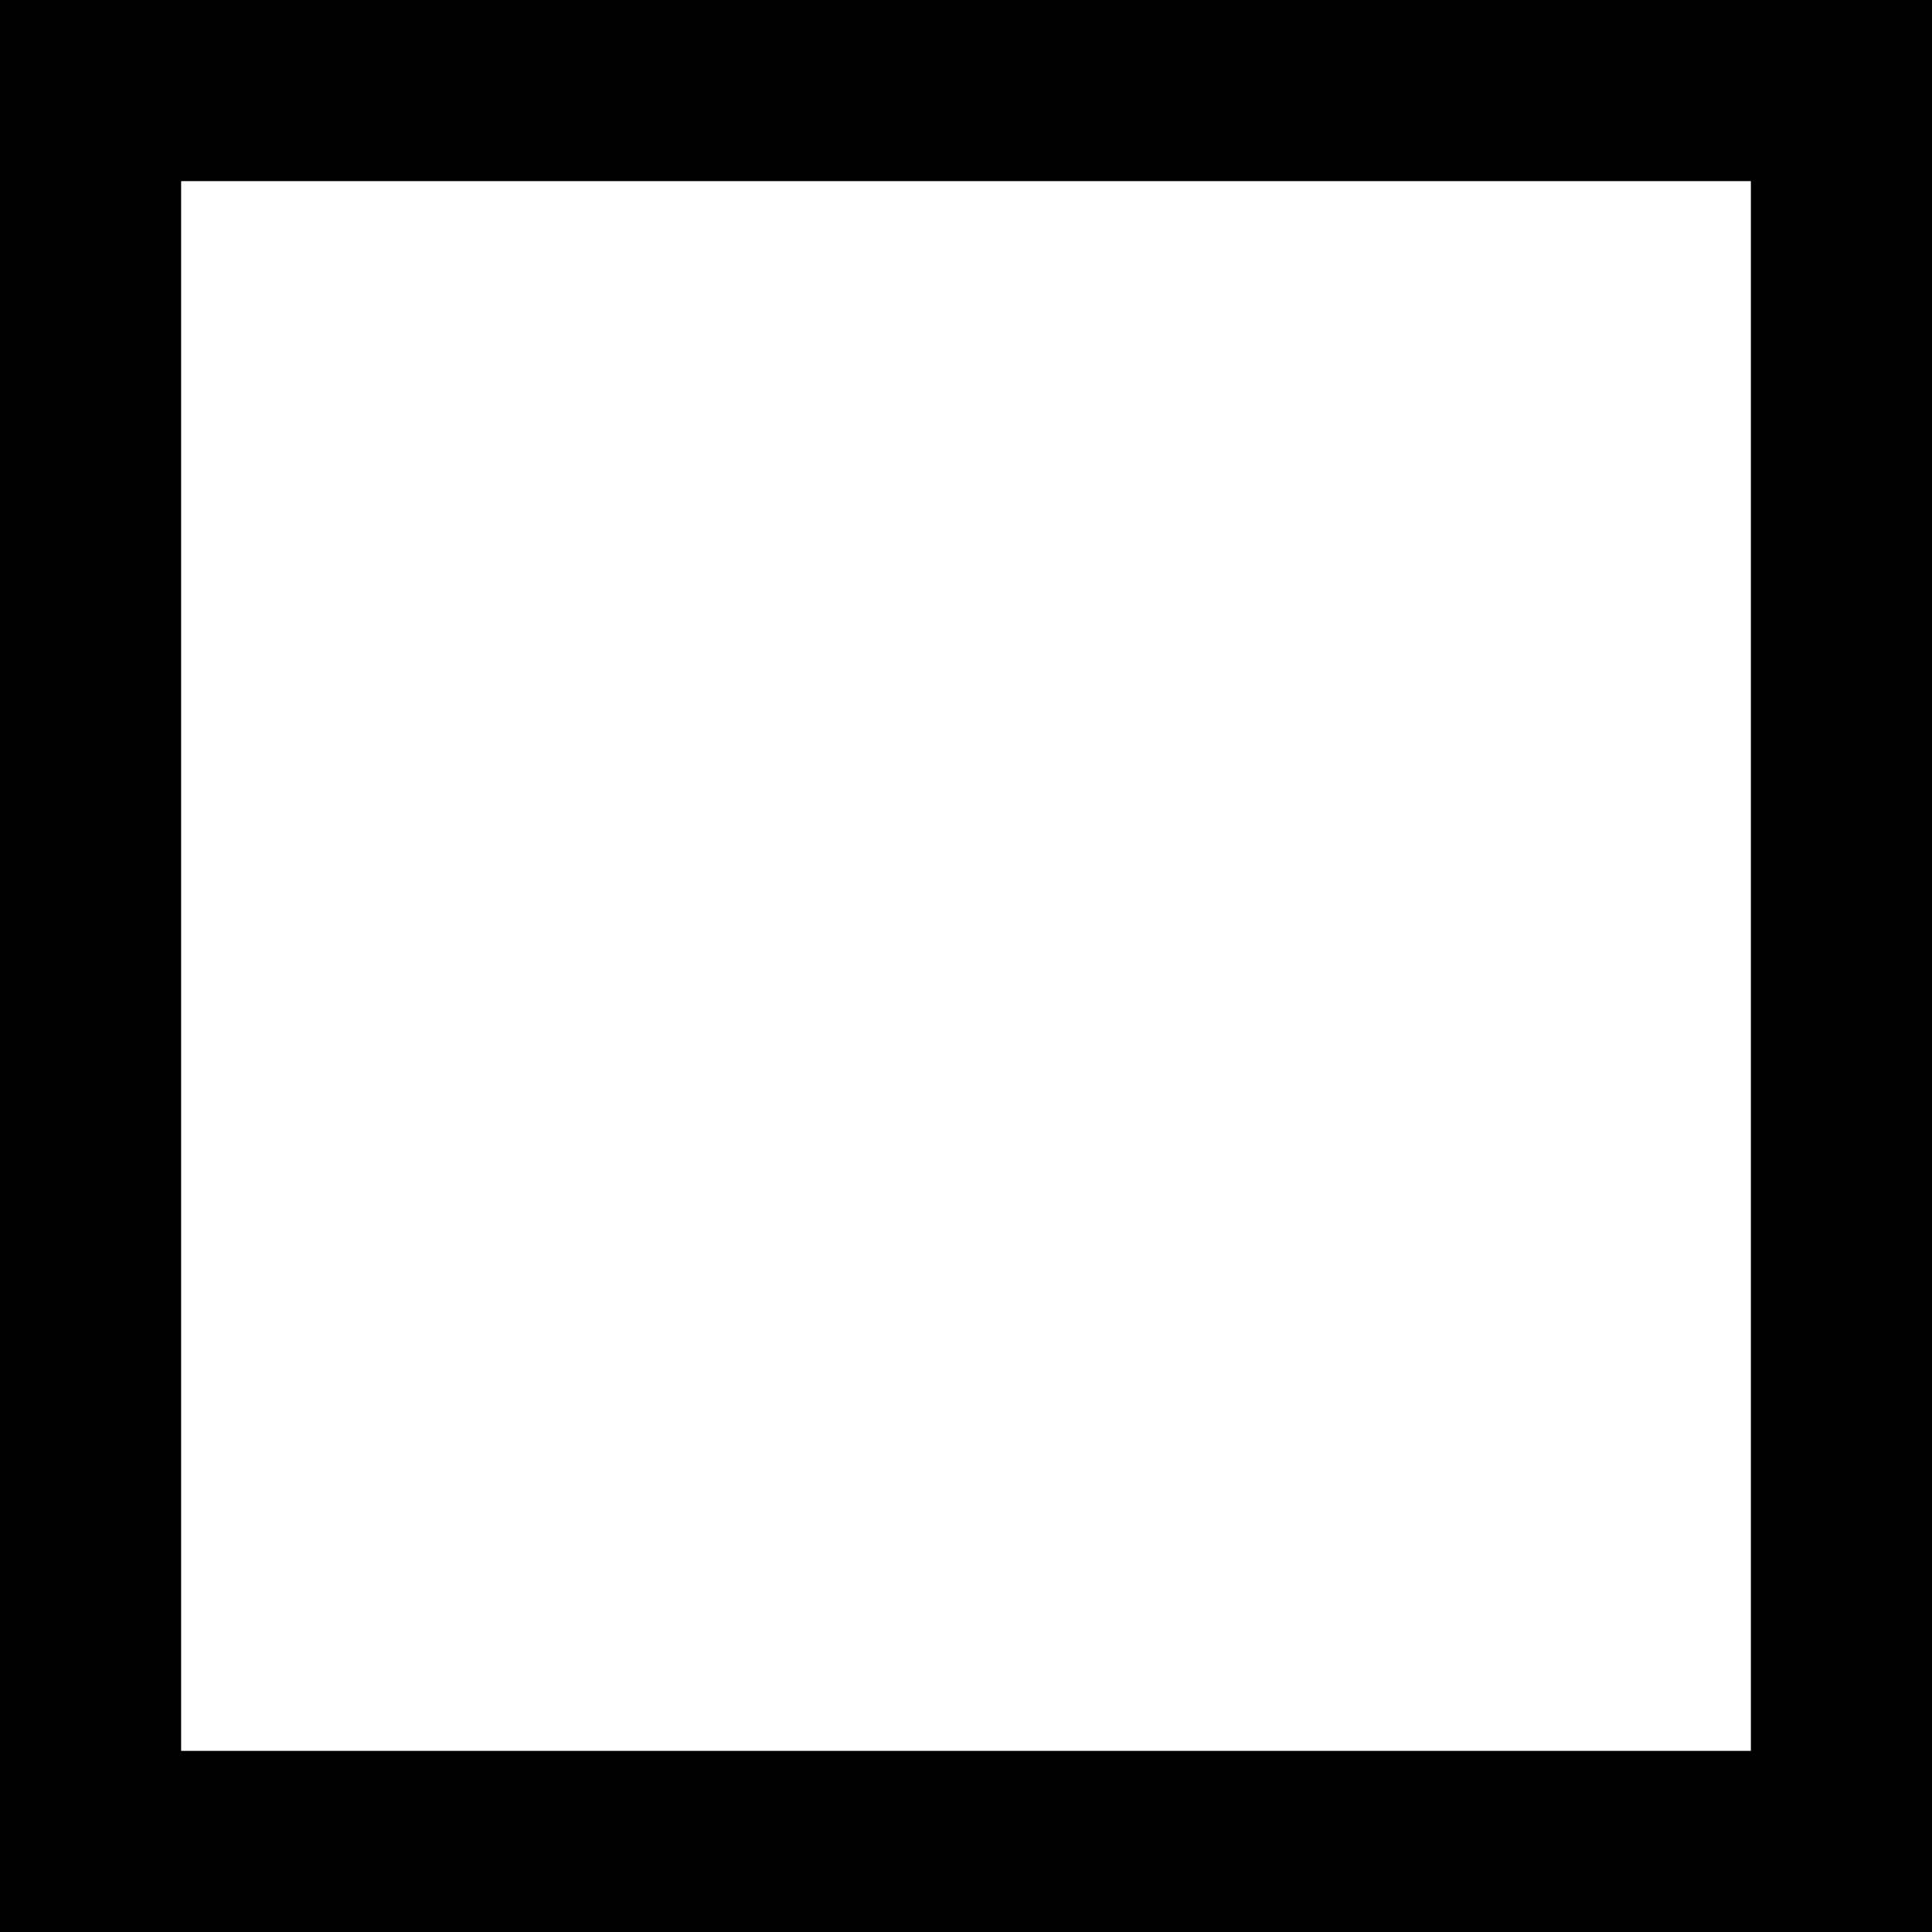
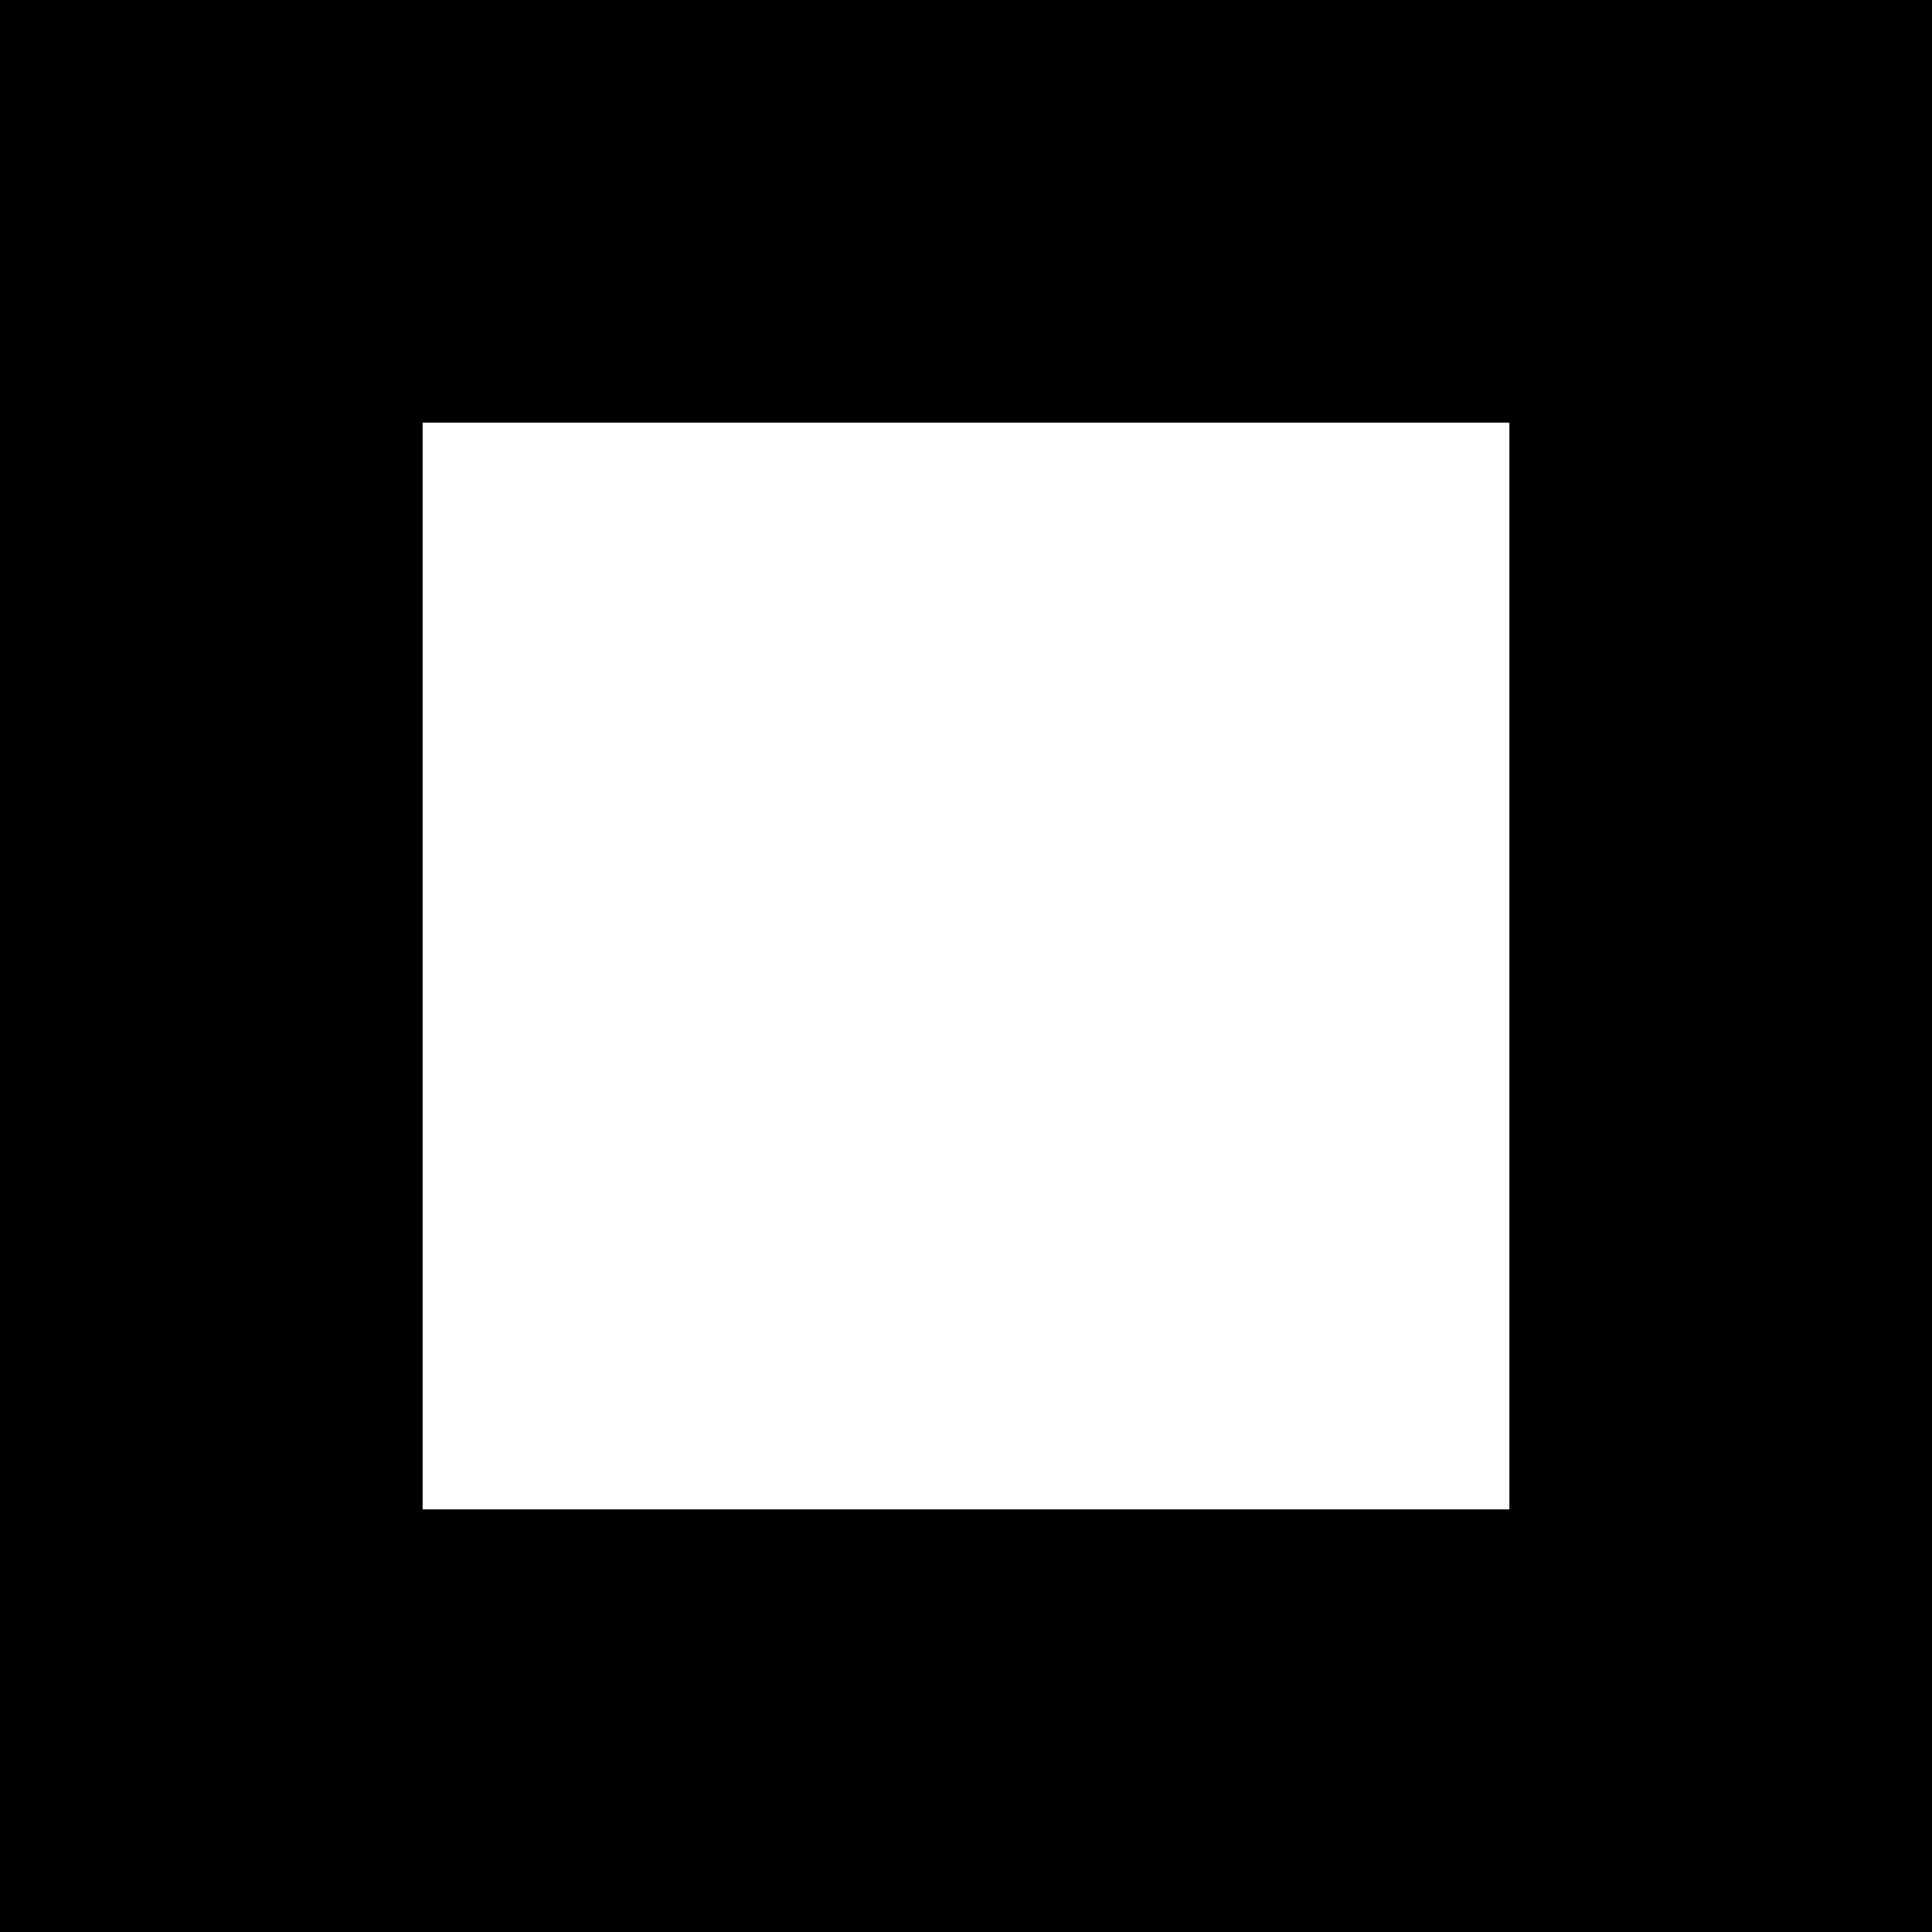
- <svg xmlns="http://www.w3.org/2000/svg" viewBox="0 0 32 32" width="32" height="32">
-   <rect width="32" height="32" fill="#000" />
-   <rect x="3" y="3" width="26" height="26" fill="#fff" />
+ <svg xmlns="http://www.w3.org/2000/svg" width="32" height="32" viewBox="0 0 32 32">
+   <rect width="32" height="32" fill="#000000" />
+   <rect x="7" y="7" width="18" height="18" fill="#ffffff" />
</svg>
